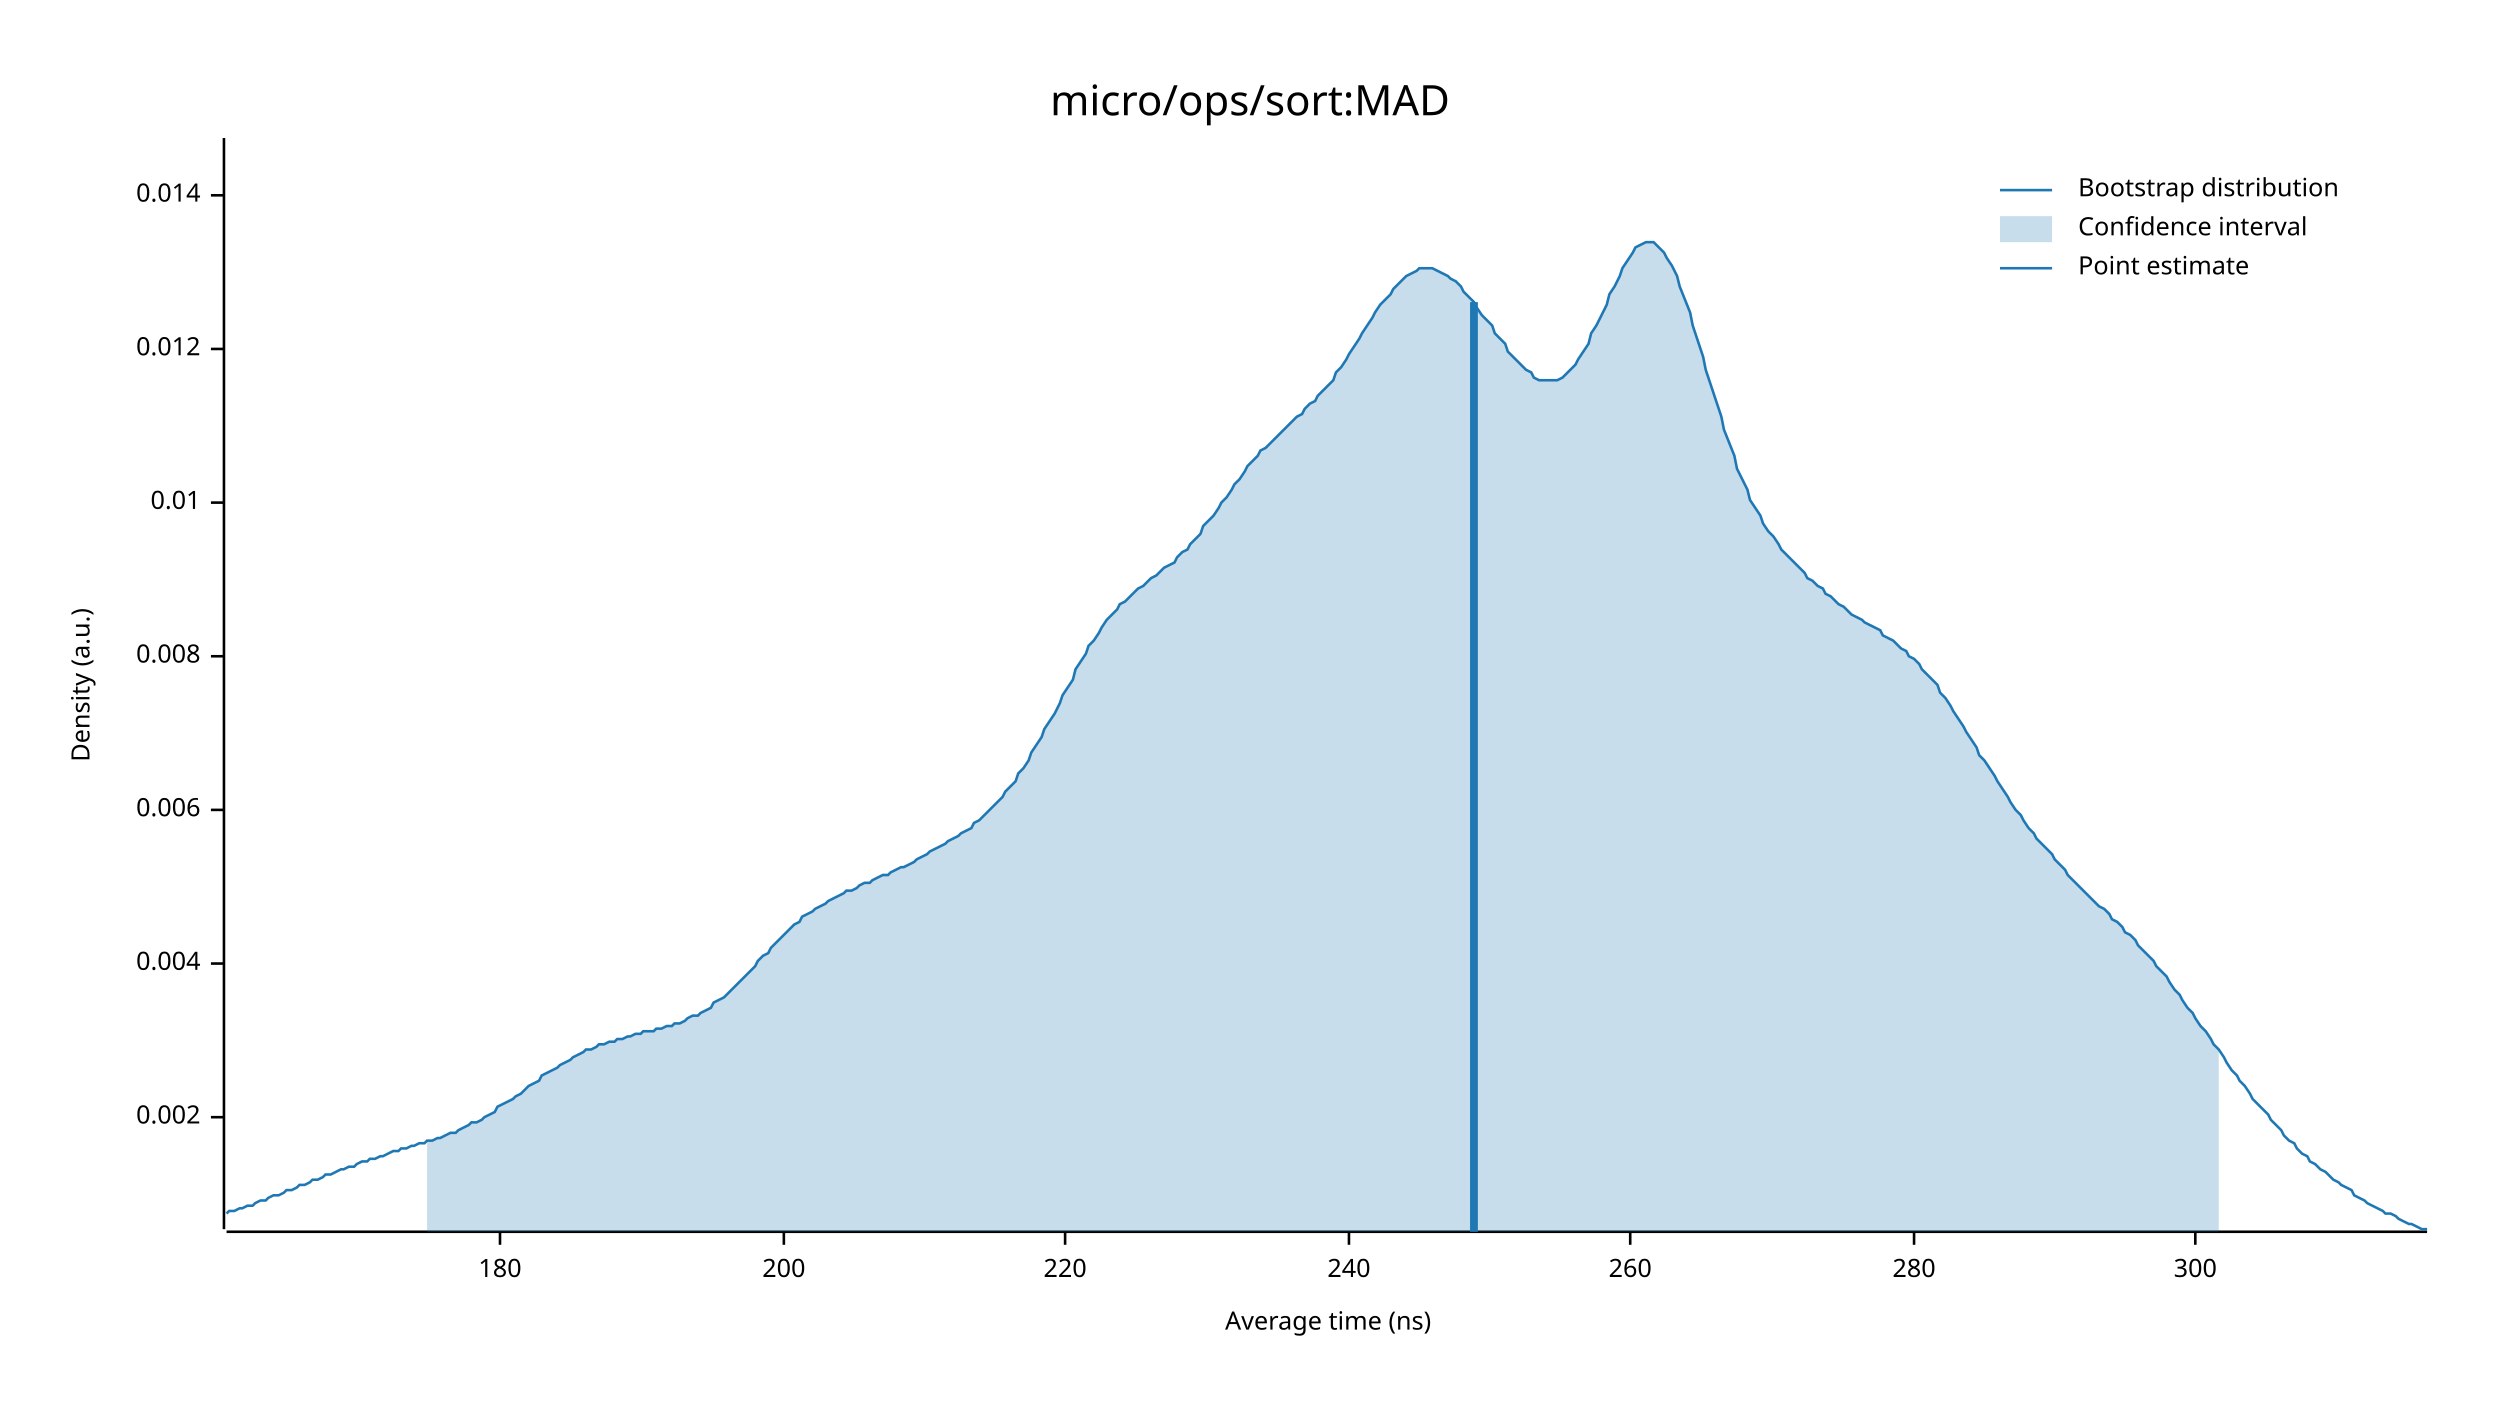
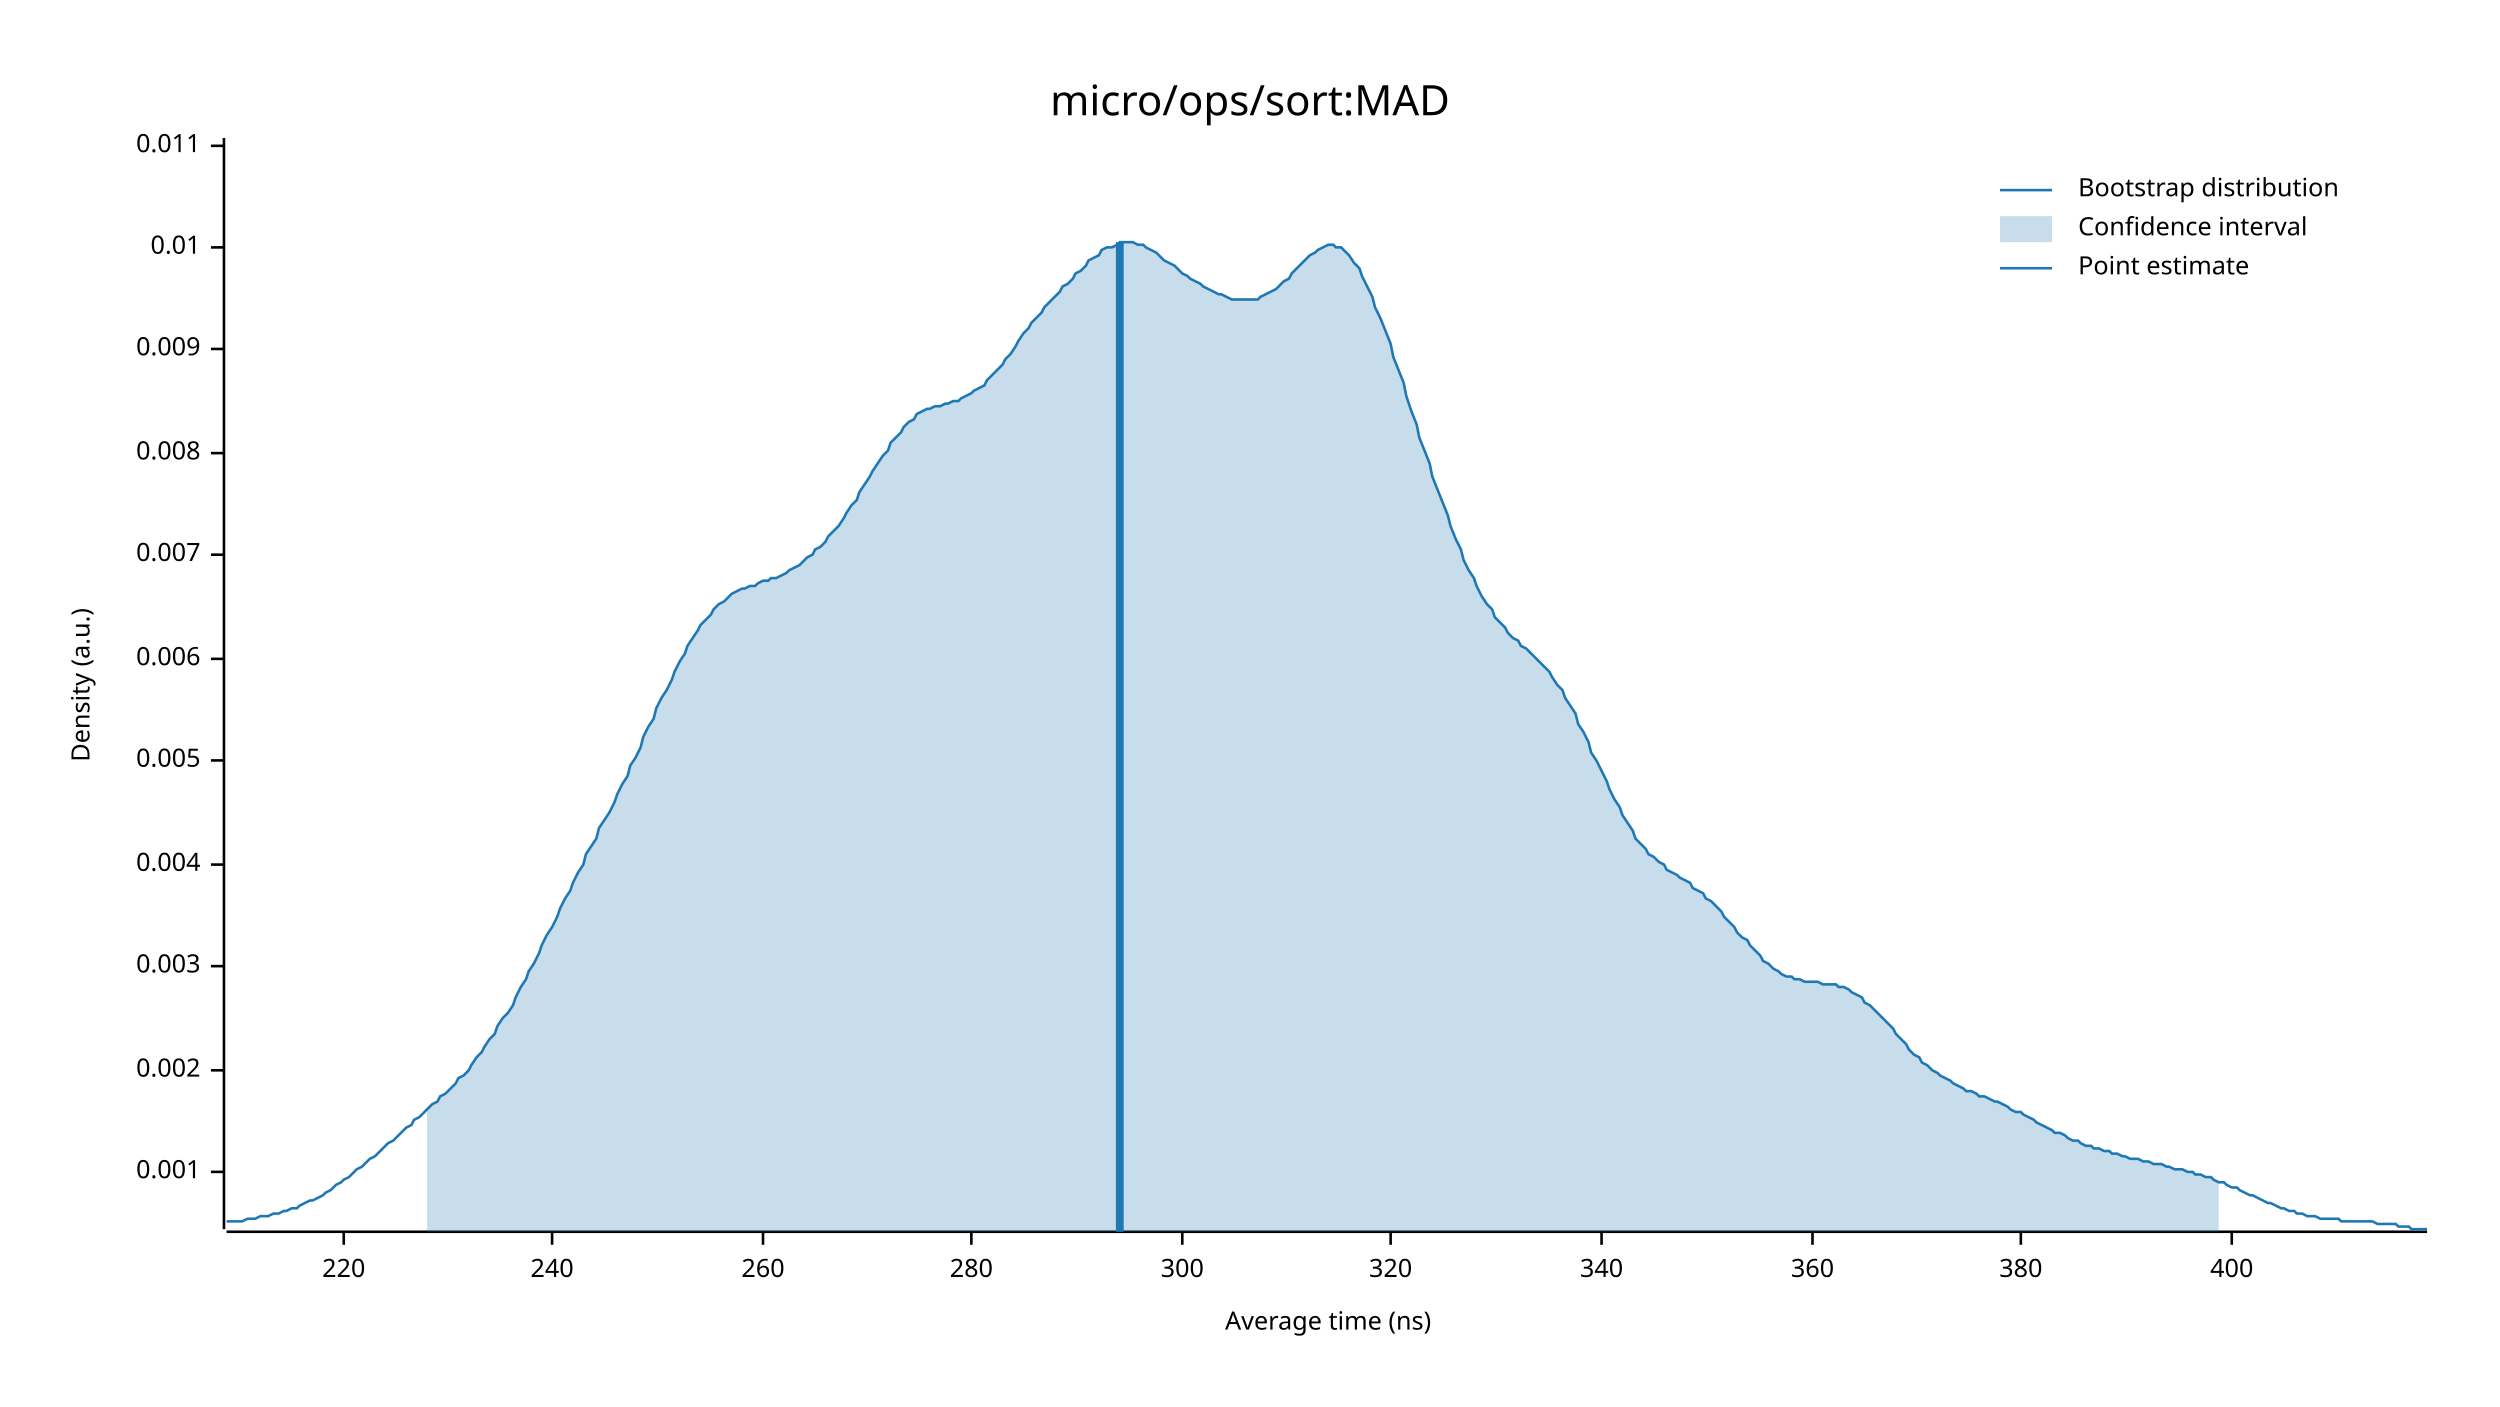
<svg xmlns="http://www.w3.org/2000/svg" width="960" height="540" viewBox="0 0 960 540">
  <text x="480" y="32" dy="0.76em" text-anchor="middle" font-family="sans-serif" font-size="16.129" opacity="1" fill="#000000">
micro/ops/sort:MAD
</text>
  <text x="27" y="263" dy="0.76em" text-anchor="middle" font-family="sans-serif" font-size="9.677" opacity="1" fill="#000000" transform="rotate(270, 27, 263)">
Density (a.u.)
</text>
  <text x="510" y="513" dy="-0.5ex" text-anchor="middle" font-family="sans-serif" font-size="9.677" opacity="1" fill="#000000">
Average time (ns)
</text>
  <polyline fill="none" opacity="1" stroke="#000000" stroke-width="1" points="86,53 86,472 " />
-   <text x="77" y="429" dy="0.5ex" text-anchor="end" font-family="sans-serif" font-size="9.677" opacity="1" fill="#000000">
+   <text x="77" y="450" dy="0.5ex" text-anchor="end" font-family="sans-serif" font-size="9.677" opacity="1" fill="#000000">
+ 0.001
+ </text>
+   <polyline fill="none" opacity="1" stroke="#000000" stroke-width="1" points="81,450 86,450 " />
+   <text x="77" y="411" dy="0.5ex" text-anchor="end" font-family="sans-serif" font-size="9.677" opacity="1" fill="#000000">
0.002
</text>
-   <polyline fill="none" opacity="1" stroke="#000000" stroke-width="1" points="81,429 86,429 " />
-   <text x="77" y="370" dy="0.5ex" text-anchor="end" font-family="sans-serif" font-size="9.677" opacity="1" fill="#000000">
+   <polyline fill="none" opacity="1" stroke="#000000" stroke-width="1" points="81,411 86,411 " />
+   <text x="77" y="371" dy="0.5ex" text-anchor="end" font-family="sans-serif" font-size="9.677" opacity="1" fill="#000000">
+ 0.003
+ </text>
+   <polyline fill="none" opacity="1" stroke="#000000" stroke-width="1" points="81,371 86,371 " />
+   <text x="77" y="332" dy="0.5ex" text-anchor="end" font-family="sans-serif" font-size="9.677" opacity="1" fill="#000000">
0.004
</text>
-   <polyline fill="none" opacity="1" stroke="#000000" stroke-width="1" points="81,370 86,370 " />
-   <text x="77" y="311" dy="0.5ex" text-anchor="end" font-family="sans-serif" font-size="9.677" opacity="1" fill="#000000">
+   <polyline fill="none" opacity="1" stroke="#000000" stroke-width="1" points="81,332 86,332 " />
+   <text x="77" y="292" dy="0.5ex" text-anchor="end" font-family="sans-serif" font-size="9.677" opacity="1" fill="#000000">
+ 0.005
+ </text>
+   <polyline fill="none" opacity="1" stroke="#000000" stroke-width="1" points="81,292 86,292 " />
+   <text x="77" y="253" dy="0.5ex" text-anchor="end" font-family="sans-serif" font-size="9.677" opacity="1" fill="#000000">
0.006
</text>
-   <polyline fill="none" opacity="1" stroke="#000000" stroke-width="1" points="81,311 86,311 " />
-   <text x="77" y="252" dy="0.5ex" text-anchor="end" font-family="sans-serif" font-size="9.677" opacity="1" fill="#000000">
+   <polyline fill="none" opacity="1" stroke="#000000" stroke-width="1" points="81,253 86,253 " />
+   <text x="77" y="213" dy="0.5ex" text-anchor="end" font-family="sans-serif" font-size="9.677" opacity="1" fill="#000000">
+ 0.007
+ </text>
+   <polyline fill="none" opacity="1" stroke="#000000" stroke-width="1" points="81,213 86,213 " />
+   <text x="77" y="174" dy="0.5ex" text-anchor="end" font-family="sans-serif" font-size="9.677" opacity="1" fill="#000000">
0.008
</text>
-   <polyline fill="none" opacity="1" stroke="#000000" stroke-width="1" points="81,252 86,252 " />
-   <text x="77" y="193" dy="0.5ex" text-anchor="end" font-family="sans-serif" font-size="9.677" opacity="1" fill="#000000">
+   <polyline fill="none" opacity="1" stroke="#000000" stroke-width="1" points="81,174 86,174 " />
+   <text x="77" y="134" dy="0.5ex" text-anchor="end" font-family="sans-serif" font-size="9.677" opacity="1" fill="#000000">
+ 0.009
+ </text>
+   <polyline fill="none" opacity="1" stroke="#000000" stroke-width="1" points="81,134 86,134 " />
+   <text x="77" y="95" dy="0.5ex" text-anchor="end" font-family="sans-serif" font-size="9.677" opacity="1" fill="#000000">
0.01
</text>
-   <polyline fill="none" opacity="1" stroke="#000000" stroke-width="1" points="81,193 86,193 " />
-   <text x="77" y="134" dy="0.5ex" text-anchor="end" font-family="sans-serif" font-size="9.677" opacity="1" fill="#000000">
- 0.012
+   <polyline fill="none" opacity="1" stroke="#000000" stroke-width="1" points="81,95 86,95 " />
+   <text x="77" y="56" dy="0.5ex" text-anchor="end" font-family="sans-serif" font-size="9.677" opacity="1" fill="#000000">
+ 0.011
</text>
-   <polyline fill="none" opacity="1" stroke="#000000" stroke-width="1" points="81,134 86,134 " />
-   <text x="77" y="75" dy="0.5ex" text-anchor="end" font-family="sans-serif" font-size="9.677" opacity="1" fill="#000000">
- 0.014
- </text>
-   <polyline fill="none" opacity="1" stroke="#000000" stroke-width="1" points="81,75 86,75 " />
+   <polyline fill="none" opacity="1" stroke="#000000" stroke-width="1" points="81,56 86,56 " />
  <polyline fill="none" opacity="1" stroke="#000000" stroke-width="1" points="87,473 932,473 " />
-   <text x="192" y="483" dy="0.76em" text-anchor="middle" font-family="sans-serif" font-size="9.677" opacity="1" fill="#000000">
- 180
- </text>
-   <polyline fill="none" opacity="1" stroke="#000000" stroke-width="1" points="192,473 192,478 " />
-   <text x="301" y="483" dy="0.76em" text-anchor="middle" font-family="sans-serif" font-size="9.677" opacity="1" fill="#000000">
- 200
- </text>
-   <polyline fill="none" opacity="1" stroke="#000000" stroke-width="1" points="301,473 301,478 " />
-   <text x="409" y="483" dy="0.76em" text-anchor="middle" font-family="sans-serif" font-size="9.677" opacity="1" fill="#000000">
+   <text x="132" y="483" dy="0.76em" text-anchor="middle" font-family="sans-serif" font-size="9.677" opacity="1" fill="#000000">
220
</text>
-   <polyline fill="none" opacity="1" stroke="#000000" stroke-width="1" points="409,473 409,478 " />
-   <text x="518" y="483" dy="0.76em" text-anchor="middle" font-family="sans-serif" font-size="9.677" opacity="1" fill="#000000">
+   <polyline fill="none" opacity="1" stroke="#000000" stroke-width="1" points="132,473 132,478 " />
+   <text x="212" y="483" dy="0.76em" text-anchor="middle" font-family="sans-serif" font-size="9.677" opacity="1" fill="#000000">
240
</text>
-   <polyline fill="none" opacity="1" stroke="#000000" stroke-width="1" points="518,473 518,478 " />
-   <text x="626" y="483" dy="0.76em" text-anchor="middle" font-family="sans-serif" font-size="9.677" opacity="1" fill="#000000">
+   <polyline fill="none" opacity="1" stroke="#000000" stroke-width="1" points="212,473 212,478 " />
+   <text x="293" y="483" dy="0.76em" text-anchor="middle" font-family="sans-serif" font-size="9.677" opacity="1" fill="#000000">
260
</text>
-   <polyline fill="none" opacity="1" stroke="#000000" stroke-width="1" points="626,473 626,478 " />
-   <text x="735" y="483" dy="0.76em" text-anchor="middle" font-family="sans-serif" font-size="9.677" opacity="1" fill="#000000">
+   <polyline fill="none" opacity="1" stroke="#000000" stroke-width="1" points="293,473 293,478 " />
+   <text x="373" y="483" dy="0.76em" text-anchor="middle" font-family="sans-serif" font-size="9.677" opacity="1" fill="#000000">
280
</text>
-   <polyline fill="none" opacity="1" stroke="#000000" stroke-width="1" points="735,473 735,478 " />
-   <text x="843" y="483" dy="0.76em" text-anchor="middle" font-family="sans-serif" font-size="9.677" opacity="1" fill="#000000">
+   <polyline fill="none" opacity="1" stroke="#000000" stroke-width="1" points="373,473 373,478 " />
+   <text x="454" y="483" dy="0.76em" text-anchor="middle" font-family="sans-serif" font-size="9.677" opacity="1" fill="#000000">
300
</text>
-   <polyline fill="none" opacity="1" stroke="#000000" stroke-width="1" points="843,473 843,478 " />
-   <polyline fill="none" opacity="1" stroke="#1F78B4" stroke-width="1" points="87,466 88,465 90,465 92,464 93,464 95,463 97,463 98,462 100,461 102,461 103,460 105,459 107,459 109,458 110,457 112,457 114,456 115,455 117,455 119,454 120,453 122,453 124,452 125,451 127,451 129,450 131,449 132,449 134,448 136,448 137,447 139,446 141,446 142,445 144,445 146,444 147,444 149,443 151,442 153,442 154,441 156,441 158,440 159,440 161,439 163,439 164,438 166,438 168,437 169,437 171,436 173,435 175,435 176,434 178,433 180,432 181,431 183,431 185,430 186,429 188,428 190,427 191,425 193,424 195,423 197,422 198,421 200,420 202,418 203,417 205,416 207,415 208,413 210,412 212,411 214,410 215,409 217,408 219,407 220,406 222,405 224,404 225,403 227,403 229,402 230,401 232,401 234,400 236,400 237,399 239,399 241,398 242,398 244,397 246,397 247,396 249,396 251,396 252,395 254,395 256,394 258,394 259,393 261,393 263,392 264,391 266,390 268,390 269,389 271,388 273,387 274,385 276,384 278,383 280,381 281,380 283,378 285,376 286,375 288,373 290,371 291,369 293,367 295,366 296,364 298,362 300,360 302,358 303,357 305,355 307,354 308,352 310,351 312,350 313,349 315,348 317,347 318,346 320,345 322,344 324,343 325,342 327,342 329,341 330,340 332,339 334,339 335,338 337,337 339,336 341,336 342,335 344,334 346,333 347,333 349,332 351,331 352,330 354,329 356,328 357,327 359,326 361,325 363,324 364,323 366,322 368,321 369,320 371,319 373,318 374,316 376,315 378,313 379,312 381,310 383,308 385,306 386,304 388,302 390,300 391,297 393,295 395,292 396,289 398,286 400,283 401,280 403,277 405,274 407,270 408,267 410,264 412,261 413,257 415,254 417,251 418,248 420,246 422,243 423,241 425,238 427,236 429,234 430,232 432,231 434,229 435,228 437,226 439,225 440,224 442,222 444,221 445,220 447,218 449,217 451,216 452,214 454,212 456,211 457,209 459,207 461,205 462,202 464,200 466,198 468,195 469,193 471,191 473,188 474,186 476,184 478,181 479,179 481,177 483,175 484,173 486,172 488,170 490,168 491,167 493,165 495,163 496,162 498,160 500,159 501,157 503,155 505,154 506,152 508,150 510,148 512,146 513,143 515,141 517,138 518,136 520,133 522,130 523,128 525,125 527,122 528,120 530,117 532,115 534,113 535,111 537,109 539,107 540,106 542,105 544,104 545,103 547,103 549,103 550,103 552,104 554,105 556,106 557,107 559,108 561,110 562,112 564,114 566,116 567,118 569,121 571,123 573,125 574,128 576,130 578,132 579,135 581,137 583,139 584,140 586,142 588,143 589,145 591,146 593,146 595,146 596,146 598,146 600,145 601,144 603,142 605,140 606,138 608,135 610,132 611,128 613,125 615,121 617,117 618,113 620,110 622,106 623,103 625,100 627,97 628,95 630,94 632,93 633,93 635,93 637,95 639,97 640,99 642,102 644,106 645,110 647,115 649,120 650,125 652,131 654,137 655,142 657,148 659,154 661,160 662,165 664,170 666,175 667,180 669,184 671,188 672,192 674,195 676,198 677,201 679,204 681,206 683,209 684,211 686,213 688,215 689,216 691,218 693,220 694,222 696,223 698,225 700,226 701,228 703,229 705,231 706,232 708,233 710,235 711,236 713,237 715,238 716,239 718,240 720,241 722,242 723,244 725,245 727,246 728,247 730,249 732,250 733,252 735,253 737,255 738,257 740,259 742,261 744,263 745,266 747,268 749,271 750,273 752,276 754,279 755,281 757,284 759,287 760,290 762,292 764,295 766,298 767,300 769,303 771,306 772,308 774,311 776,313 777,315 779,318 781,320 782,322 784,324 786,326 788,328 789,330 791,332 793,334 794,336 796,338 798,340 799,341 801,343 803,345 804,346 806,348 808,349 810,351 811,353 813,354 815,356 816,358 818,359 820,361 821,363 823,365 825,367 827,369 828,371 830,373 832,375 833,377 835,380 837,382 838,384 840,387 842,389 843,391 845,394 847,396 849,399 850,401 852,403 854,406 855,408 857,411 859,413 860,415 862,417 864,420 865,422 867,424 869,426 871,428 872,430 874,432 876,434 877,436 879,438 881,439 882,441 884,443 886,444 887,446 889,447 891,449 893,450 894,451 896,453 898,454 899,455 901,456 903,457 904,459 906,460 908,461 909,462 911,463 913,464 915,465 916,466 918,466 920,467 921,468 923,469 925,470 926,470 928,471 930,472 932,472 " />
-   <polygon opacity="0.25" fill="#1F78B4" points="164,438 166,438 168,437 169,437 171,436 173,435 175,435 176,434 178,433 180,432 181,431 183,431 185,430 186,429 188,428 190,427 191,425 193,424 195,423 197,422 198,421 200,420 202,418 203,417 205,416 207,415 208,413 210,412 212,411 214,410 215,409 217,408 219,407 220,406 222,405 224,404 225,403 227,403 229,402 230,401 232,401 234,400 236,400 237,399 239,399 241,398 242,398 244,397 246,397 247,396 249,396 251,396 252,395 254,395 256,394 258,394 259,393 261,393 263,392 264,391 266,390 268,390 269,389 271,388 273,387 274,385 276,384 278,383 280,381 281,380 283,378 285,376 286,375 288,373 290,371 291,369 293,367 295,366 296,364 298,362 300,360 302,358 303,357 305,355 307,354 308,352 310,351 312,350 313,349 315,348 317,347 318,346 320,345 322,344 324,343 325,342 327,342 329,341 330,340 332,339 334,339 335,338 337,337 339,336 341,336 342,335 344,334 346,333 347,333 349,332 351,331 352,330 354,329 356,328 357,327 359,326 361,325 363,324 364,323 366,322 368,321 369,320 371,319 373,318 374,316 376,315 378,313 379,312 381,310 383,308 385,306 386,304 388,302 390,300 391,297 393,295 395,292 396,289 398,286 400,283 401,280 403,277 405,274 407,270 408,267 410,264 412,261 413,257 415,254 417,251 418,248 420,246 422,243 423,241 425,238 427,236 429,234 430,232 432,231 434,229 435,228 437,226 439,225 440,224 442,222 444,221 445,220 447,218 449,217 451,216 452,214 454,212 456,211 457,209 459,207 461,205 462,202 464,200 466,198 468,195 469,193 471,191 473,188 474,186 476,184 478,181 479,179 481,177 483,175 484,173 486,172 488,170 490,168 491,167 493,165 495,163 496,162 498,160 500,159 501,157 503,155 505,154 506,152 508,150 510,148 512,146 513,143 515,141 517,138 518,136 520,133 522,130 523,128 525,125 527,122 528,120 530,117 532,115 534,113 535,111 537,109 539,107 540,106 542,105 544,104 545,103 547,103 549,103 550,103 552,104 554,105 556,106 557,107 559,108 561,110 562,112 564,114 566,116 567,118 569,121 571,123 573,125 574,128 576,130 578,132 579,135 581,137 583,139 584,140 586,142 588,143 589,145 591,146 593,146 595,146 596,146 598,146 600,145 601,144 603,142 605,140 606,138 608,135 610,132 611,128 613,125 615,121 617,117 618,113 620,110 622,106 623,103 625,100 627,97 628,95 630,94 632,93 633,93 635,93 637,95 639,97 640,99 642,102 644,106 645,110 647,115 649,120 650,125 652,131 654,137 655,142 657,148 659,154 661,160 662,165 664,170 666,175 667,180 669,184 671,188 672,192 674,195 676,198 677,201 679,204 681,206 683,209 684,211 686,213 688,215 689,216 691,218 693,220 694,222 696,223 698,225 700,226 701,228 703,229 705,231 706,232 708,233 710,235 711,236 713,237 715,238 716,239 718,240 720,241 722,242 723,244 725,245 727,246 728,247 730,249 732,250 733,252 735,253 737,255 738,257 740,259 742,261 744,263 745,266 747,268 749,271 750,273 752,276 754,279 755,281 757,284 759,287 760,290 762,292 764,295 766,298 767,300 769,303 771,306 772,308 774,311 776,313 777,315 779,318 781,320 782,322 784,324 786,326 788,328 789,330 791,332 793,334 794,336 796,338 798,340 799,341 801,343 803,345 804,346 806,348 808,349 810,351 811,353 813,354 815,356 816,358 818,359 820,361 821,363 823,365 825,367 827,369 828,371 830,373 832,375 833,377 835,380 837,382 838,384 840,387 842,389 843,391 845,394 847,396 849,399 850,401 852,403 852,473 164,473 " />
-   <polyline fill="none" opacity="1" stroke="#1F78B4" stroke-width="3" points="566,473 566,116 " />
+   <polyline fill="none" opacity="1" stroke="#000000" stroke-width="1" points="454,473 454,478 " />
+   <text x="534" y="483" dy="0.76em" text-anchor="middle" font-family="sans-serif" font-size="9.677" opacity="1" fill="#000000">
+ 320
+ </text>
+   <polyline fill="none" opacity="1" stroke="#000000" stroke-width="1" points="534,473 534,478 " />
+   <text x="615" y="483" dy="0.76em" text-anchor="middle" font-family="sans-serif" font-size="9.677" opacity="1" fill="#000000">
+ 340
+ </text>
+   <polyline fill="none" opacity="1" stroke="#000000" stroke-width="1" points="615,473 615,478 " />
+   <text x="696" y="483" dy="0.76em" text-anchor="middle" font-family="sans-serif" font-size="9.677" opacity="1" fill="#000000">
+ 360
+ </text>
+   <polyline fill="none" opacity="1" stroke="#000000" stroke-width="1" points="696,473 696,478 " />
+   <text x="776" y="483" dy="0.76em" text-anchor="middle" font-family="sans-serif" font-size="9.677" opacity="1" fill="#000000">
+ 380
+ </text>
+   <polyline fill="none" opacity="1" stroke="#000000" stroke-width="1" points="776,473 776,478 " />
+   <text x="857" y="483" dy="0.76em" text-anchor="middle" font-family="sans-serif" font-size="9.677" opacity="1" fill="#000000">
+ 400
+ </text>
+   <polyline fill="none" opacity="1" stroke="#000000" stroke-width="1" points="857,473 857,478 " />
+   <polyline fill="none" opacity="1" stroke="#1F78B4" stroke-width="1" points="87,469 88,469 90,469 92,469 93,469 95,468 97,468 98,468 100,467 102,467 103,467 105,466 107,466 109,465 110,465 112,464 114,464 115,463 117,462 119,461 120,461 122,460 124,459 125,458 127,457 129,455 131,454 132,453 134,452 136,450 137,449 139,448 141,446 142,445 144,444 146,442 147,441 149,439 151,438 153,436 154,435 156,433 158,432 159,430 161,429 163,427 164,426 166,424 168,423 169,421 171,420 173,418 175,416 176,414 178,413 180,411 181,409 183,406 185,404 186,402 188,399 190,397 191,394 193,391 195,389 197,386 198,383 200,379 202,376 203,373 205,370 207,366 208,363 210,359 212,356 214,352 215,349 217,345 219,342 220,339 222,335 224,332 225,328 227,325 229,322 230,318 232,315 234,312 236,308 237,305 239,301 241,298 242,294 244,291 246,287 247,283 249,279 251,276 252,272 254,268 256,265 258,261 259,258 261,254 263,251 264,248 266,245 268,242 269,240 271,238 273,236 274,234 276,232 278,231 280,229 281,228 283,227 285,226 286,226 288,225 290,225 291,224 293,223 295,223 296,222 298,222 300,221 302,220 303,219 305,218 307,217 308,216 310,214 312,213 313,211 315,210 317,208 318,206 320,204 322,202 324,199 325,197 327,194 329,192 330,189 332,186 334,183 335,181 337,178 339,175 341,173 342,170 344,168 346,166 347,164 349,162 351,161 352,159 354,158 356,157 357,157 359,156 361,156 363,155 364,155 366,154 368,154 369,153 371,152 373,151 374,150 376,149 378,148 379,146 381,144 383,142 385,140 386,138 388,136 390,133 391,131 393,128 395,126 396,124 398,122 400,120 401,118 403,116 405,114 407,112 408,110 410,109 412,107 413,105 415,104 417,102 418,100 420,99 422,98 423,96 425,95 427,95 429,94 430,93 432,93 434,93 435,93 437,94 439,94 440,95 442,96 444,97 445,98 447,100 449,101 451,102 452,103 454,105 456,106 457,107 459,108 461,109 462,110 464,111 466,112 468,113 469,113 471,114 473,115 474,115 476,115 478,115 479,115 481,115 483,115 484,114 486,113 488,112 490,111 491,110 493,108 495,107 496,105 498,103 500,101 501,100 503,98 505,97 506,96 508,95 510,94 512,94 513,95 515,95 517,97 518,98 520,101 522,103 523,106 525,110 527,114 528,118 530,122 532,127 534,132 535,137 537,142 539,147 540,152 542,158 544,163 545,168 547,173 549,178 550,183 552,188 554,193 556,198 557,202 559,207 561,211 562,215 564,219 566,222 567,225 569,229 571,232 573,234 574,237 576,239 578,241 579,243 581,245 583,246 584,248 586,249 588,251 589,252 591,254 593,256 595,258 596,260 598,263 600,265 601,268 603,271 605,274 606,278 608,281 610,285 611,289 613,292 615,296 617,300 618,303 620,307 622,310 623,313 625,316 627,319 628,322 630,324 632,326 633,328 635,329 637,331 639,332 640,334 642,335 644,336 645,337 647,338 649,339 650,341 652,342 654,343 655,345 657,346 659,348 661,350 662,352 664,354 666,356 667,358 669,360 671,361 672,363 674,365 676,367 677,369 679,370 681,372 683,373 684,374 686,375 688,375 689,376 691,376 693,377 694,377 696,377 698,377 700,378 701,378 703,378 705,378 706,379 708,379 710,380 711,381 713,382 715,383 716,385 718,386 720,388 722,390 723,391 725,393 727,395 728,397 730,399 732,401 733,403 735,405 737,406 738,408 740,409 742,411 744,412 745,413 747,414 749,415 750,416 752,417 754,418 755,419 757,419 759,420 760,421 762,421 764,422 766,423 767,423 769,424 771,425 772,426 774,427 776,427 777,428 779,429 781,430 782,431 784,432 786,433 788,434 789,435 791,435 793,436 794,437 796,438 798,438 799,439 801,440 803,440 804,441 806,441 808,442 810,442 811,443 813,443 815,444 816,444 818,445 820,445 821,445 823,446 825,446 827,447 828,447 830,447 832,448 833,448 835,449 837,449 838,449 840,450 842,450 843,451 845,451 847,452 849,452 850,453 852,454 854,454 855,455 857,456 859,456 860,457 862,458 864,459 865,459 867,460 869,461 871,462 872,462 874,463 876,464 877,464 879,465 881,465 882,466 884,466 886,467 887,467 889,467 891,468 893,468 894,468 896,468 898,468 899,469 901,469 903,469 904,469 906,469 908,469 909,469 911,469 913,470 915,470 916,470 918,470 920,470 921,471 923,471 925,471 926,472 928,472 930,472 932,472 " />
+   <polygon opacity="0.25" fill="#1F78B4" points="164,426 166,424 168,423 169,421 171,420 173,418 175,416 176,414 178,413 180,411 181,409 183,406 185,404 186,402 188,399 190,397 191,394 193,391 195,389 197,386 198,383 200,379 202,376 203,373 205,370 207,366 208,363 210,359 212,356 214,352 215,349 217,345 219,342 220,339 222,335 224,332 225,328 227,325 229,322 230,318 232,315 234,312 236,308 237,305 239,301 241,298 242,294 244,291 246,287 247,283 249,279 251,276 252,272 254,268 256,265 258,261 259,258 261,254 263,251 264,248 266,245 268,242 269,240 271,238 273,236 274,234 276,232 278,231 280,229 281,228 283,227 285,226 286,226 288,225 290,225 291,224 293,223 295,223 296,222 298,222 300,221 302,220 303,219 305,218 307,217 308,216 310,214 312,213 313,211 315,210 317,208 318,206 320,204 322,202 324,199 325,197 327,194 329,192 330,189 332,186 334,183 335,181 337,178 339,175 341,173 342,170 344,168 346,166 347,164 349,162 351,161 352,159 354,158 356,157 357,157 359,156 361,156 363,155 364,155 366,154 368,154 369,153 371,152 373,151 374,150 376,149 378,148 379,146 381,144 383,142 385,140 386,138 388,136 390,133 391,131 393,128 395,126 396,124 398,122 400,120 401,118 403,116 405,114 407,112 408,110 410,109 412,107 413,105 415,104 417,102 418,100 420,99 422,98 423,96 425,95 427,95 429,94 430,93 432,93 434,93 435,93 437,94 439,94 440,95 442,96 444,97 445,98 447,100 449,101 451,102 452,103 454,105 456,106 457,107 459,108 461,109 462,110 464,111 466,112 468,113 469,113 471,114 473,115 474,115 476,115 478,115 479,115 481,115 483,115 484,114 486,113 488,112 490,111 491,110 493,108 495,107 496,105 498,103 500,101 501,100 503,98 505,97 506,96 508,95 510,94 512,94 513,95 515,95 517,97 518,98 520,101 522,103 523,106 525,110 527,114 528,118 530,122 532,127 534,132 535,137 537,142 539,147 540,152 542,158 544,163 545,168 547,173 549,178 550,183 552,188 554,193 556,198 557,202 559,207 561,211 562,215 564,219 566,222 567,225 569,229 571,232 573,234 574,237 576,239 578,241 579,243 581,245 583,246 584,248 586,249 588,251 589,252 591,254 593,256 595,258 596,260 598,263 600,265 601,268 603,271 605,274 606,278 608,281 610,285 611,289 613,292 615,296 617,300 618,303 620,307 622,310 623,313 625,316 627,319 628,322 630,324 632,326 633,328 635,329 637,331 639,332 640,334 642,335 644,336 645,337 647,338 649,339 650,341 652,342 654,343 655,345 657,346 659,348 661,350 662,352 664,354 666,356 667,358 669,360 671,361 672,363 674,365 676,367 677,369 679,370 681,372 683,373 684,374 686,375 688,375 689,376 691,376 693,377 694,377 696,377 698,377 700,378 701,378 703,378 705,378 706,379 708,379 710,380 711,381 713,382 715,383 716,385 718,386 720,388 722,390 723,391 725,393 727,395 728,397 730,399 732,401 733,403 735,405 737,406 738,408 740,409 742,411 744,412 745,413 747,414 749,415 750,416 752,417 754,418 755,419 757,419 759,420 760,421 762,421 764,422 766,423 767,423 769,424 771,425 772,426 774,427 776,427 777,428 779,429 781,430 782,431 784,432 786,433 788,434 789,435 791,435 793,436 794,437 796,438 798,438 799,439 801,440 803,440 804,441 806,441 808,442 810,442 811,443 813,443 815,444 816,444 818,445 820,445 821,445 823,446 825,446 827,447 828,447 830,447 832,448 833,448 835,449 837,449 838,449 840,450 842,450 843,451 845,451 847,452 849,452 850,453 852,454 852,473 164,473 " />
+   <polyline fill="none" opacity="1" stroke="#1F78B4" stroke-width="3" points="430,473 430,93 " />
  <text x="798" y="68" dy="0.76em" text-anchor="start" font-family="sans-serif" font-size="9.677" opacity="1" fill="#000000">
Bootstrap distribution
</text>
  <text x="798" y="83" dy="0.76em" text-anchor="start" font-family="sans-serif" font-size="9.677" opacity="1" fill="#000000">
Confidence interval
</text>
  <text x="798" y="98" dy="0.76em" text-anchor="start" font-family="sans-serif" font-size="9.677" opacity="1" fill="#000000">
Point estimate
</text>
  <polyline fill="none" opacity="1" stroke="#1F78B4" stroke-width="1" points="768,73 788,73 " />
  <rect x="768" y="83" width="20" height="10" opacity="0.25" fill="#1F78B4" stroke="none" />
  <polyline fill="none" opacity="1" stroke="#1F78B4" stroke-width="1" points="768,103 788,103 " />
</svg>
